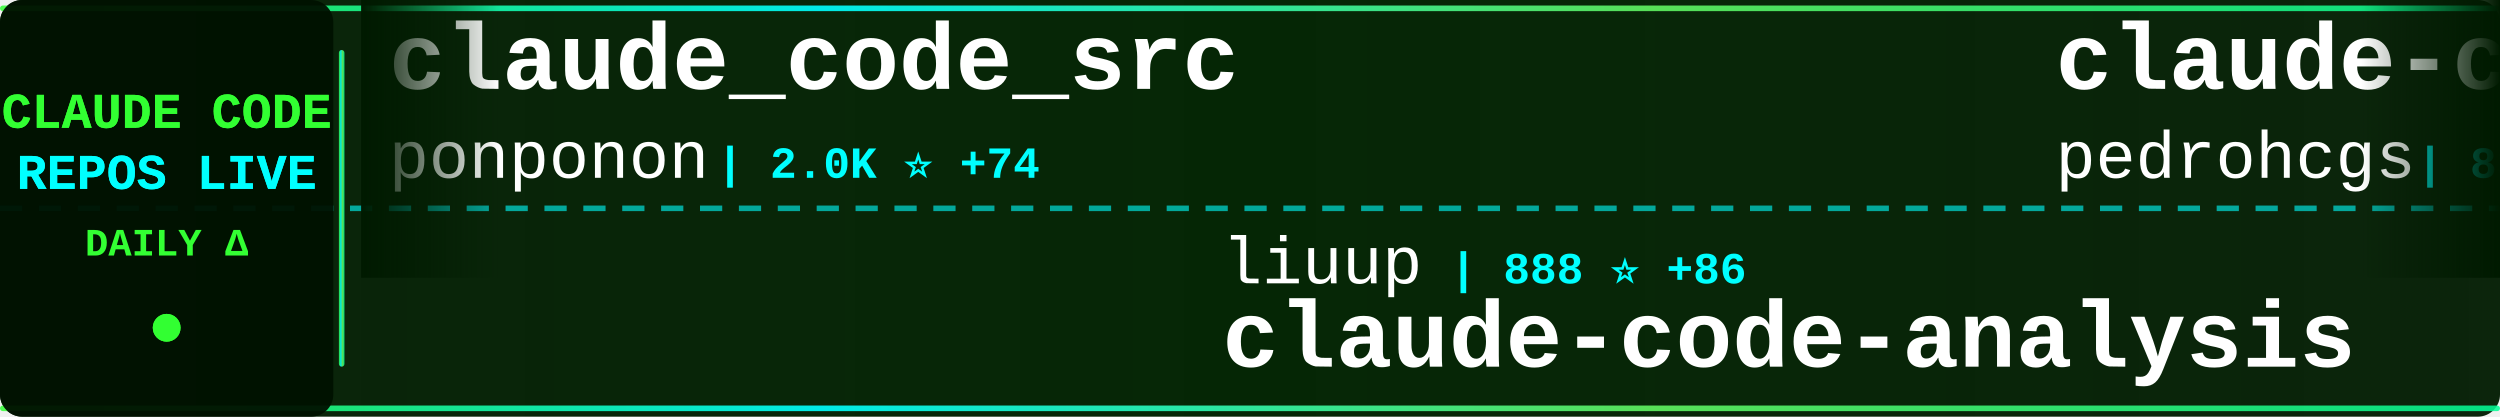
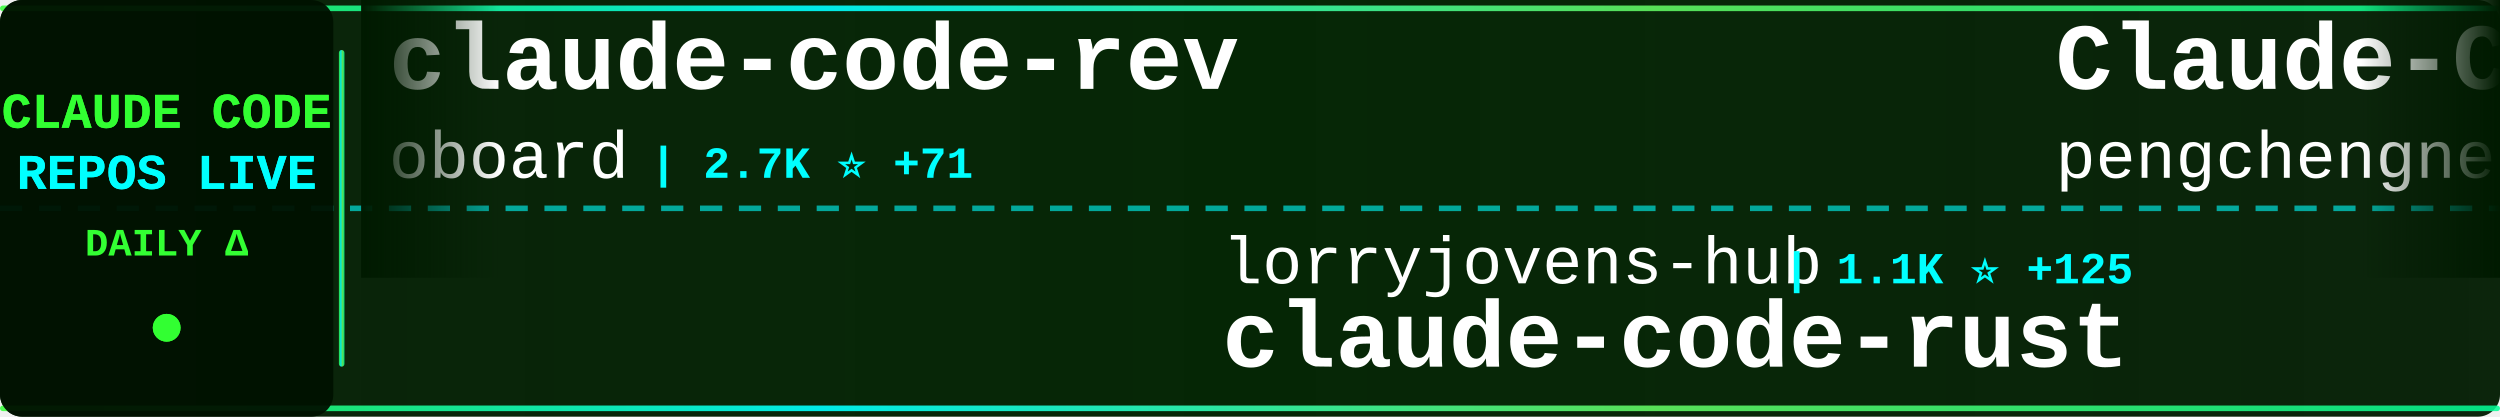
<svg xmlns="http://www.w3.org/2000/svg" width="900" height="150">
  <defs>
    <linearGradient id="tickerBg" x1="0%" y1="0%" x2="100%" y2="0%">
      <stop offset="0%" style="stop-color:#001a00;stop-opacity:0.95" />
      <stop offset="50%" style="stop-color:#002200;stop-opacity:0.98" />
      <stop offset="100%" style="stop-color:#001a00;stop-opacity:0.95" />
    </linearGradient>
    <linearGradient id="borderGrad" x1="0%" y1="0%" x2="100%" y2="0%">
      <stop offset="0%" style="stop-color:#33ff33;stop-opacity:0.85">
        <animate attributeName="stop-opacity" values="0.85;1;0.85" dur="2s" repeatCount="indefinite" />
      </stop>
      <stop offset="33%" style="stop-color:#00ffff;stop-opacity:0.9">
        <animate attributeName="stop-opacity" values="0.9;1;0.9" dur="2.2s" repeatCount="indefinite" />
      </stop>
      <stop offset="66%" style="stop-color:#66ff66;stop-opacity:0.85">
        <animate attributeName="stop-opacity" values="0.85;1;0.85" dur="1.8s" repeatCount="indefinite" />
      </stop>
      <stop offset="100%" style="stop-color:#00ff99;stop-opacity:0.85">
        <animate attributeName="stop-opacity" values="0.85;1;0.85" dur="2s" repeatCount="indefinite" />
      </stop>
    </linearGradient>
    <filter id="textGlow">
      <feGaussianBlur stdDeviation="0.1" result="coloredBlur" />
      <feMerge>
        <feMergeNode in="coloredBlur" />
        <feMergeNode in="SourceGraphic" />
      </feMerge>
    </filter>
    <filter id="metricGlow">
      <feGaussianBlur stdDeviation="0.2" result="coloredBlur" />
      <feMerge>
        <feMergeNode in="coloredBlur" />
        <feMergeNode in="SourceGraphic" />
      </feMerge>
    </filter>
    <linearGradient id="leftFade" x1="0%" y1="0%" x2="100%" y2="0%">
      <stop offset="0%" style="stop-color:#001a00;stop-opacity:1" />
      <stop offset="100%" style="stop-color:#001a00;stop-opacity:0" />
    </linearGradient>
    <linearGradient id="rightFade" x1="0%" y1="0%" x2="100%" y2="0%">
      <stop offset="0%" style="stop-color:#001a00;stop-opacity:0" />
      <stop offset="100%" style="stop-color:#001a00;stop-opacity:1" />
    </linearGradient>
  </defs>
  <rect width="900" height="150" fill="url(#tickerBg)" rx="8" />
  <rect x="0" y="2" width="900" height="2" fill="url(#borderGrad)" rx="1" />
  <rect x="0" y="146" width="900" height="2" fill="url(#borderGrad)" rx="1" />
  <line x1="0" y1="75" x2="900" y2="75" stroke="#00ffff" stroke-width="2" stroke-dasharray="8 6" opacity="0.6" />
  <rect x="0" y="0" width="120" height="150" fill="#001100" opacity="0.95" rx="8" />
  <text x="60" y="46" font-family="'Courier New', monospace" font-size="18" font-weight="bold" fill="#33ff33" text-anchor="middle" filter="url(#textGlow)">
    CLAUDE CODE
  </text>
  <text x="60" y="68" font-family="'Courier New', monospace" font-size="18" font-weight="bold" fill="#00ffff" text-anchor="middle" filter="url(#textGlow)">
    REPOS LIVE
  </text>
  <text x="60" y="92" font-family="'Courier New', monospace" font-size="14" font-weight="bold" fill="#33ff33" text-anchor="middle">
    DAILY Δ
  </text>
  <circle cx="60" cy="118" r="5" fill="#33ff33" filter="url(#metricGlow)">
    <animate attributeName="r" values="4;6;4" dur="1.5s" repeatCount="indefinite" />
    <animate attributeName="opacity" values="0.6;1;0.6" dur="1.5s" repeatCount="indefinite" />
  </circle>
  <rect x="122" y="18" width="2" height="114" fill="url(#borderGrad)" rx="1" />
  <clipPath id="tickerClip">
    <rect x="130" y="0" width="770" height="150" />
  </clipPath>
  <g clip-path="url(#tickerClip)">
    <g id="tickerItems">
      <animateTransform attributeName="transform" attributeType="XML" type="translate" from="0 0" to="-3000 0" dur="54s" repeatCount="indefinite" />
      <g transform="translate(0, 0)">
-         <text x="140" y="32" font-family="'Courier New', monospace" font-size="34" font-weight="bold" fill="#ffffff">claude_code_src</text>
-         <text x="140" y="64" font-family="'Courier New', monospace" font-size="24" font-weight="normal" fill="#ffffff" opacity="1.0">ponponon</text>
-         <text x="258" y="64" font-family="'Courier New', monospace" font-size="16" font-weight="bold" fill="#00ffff"> | 2.0K ⭐ +74</text>
+         <text x="140" y="32" font-family="'Courier New', monospace" font-size="34" font-weight="bold" fill="#ffffff">claude-code-rev</text>
+         <text x="140" y="64" font-family="'Courier New', monospace" font-size="24" font-weight="normal" fill="#ffffff" opacity="1.0">oboard</text>
+         <text x="234" y="64" font-family="'Courier New', monospace" font-size="16" font-weight="bold" fill="#00ffff"> | 2.7K ⭐ +71</text>
      </g>
      <g transform="translate(300, 0)">
-         <text x="140" y="102" font-family="'Courier New', monospace" font-size="24" font-weight="normal" fill="#ffffff" opacity="1.0">liuup</text>
-         <text x="222" y="102" font-family="'Courier New', monospace" font-size="16" font-weight="bold" fill="#00ffff"> | 888 ⭐ +86</text>
-         <text x="140" y="132" font-family="'Courier New', monospace" font-size="34" font-weight="bold" fill="#ffffff">claude-code-analysis</text>
+         <text x="140" y="102" font-family="'Courier New', monospace" font-size="24" font-weight="normal" fill="#ffffff" opacity="1.0">lorryjovens-hub</text>
+         <text x="342" y="102" font-family="'Courier New', monospace" font-size="16" font-weight="bold" fill="#00ffff"> | 1.1K ⭐ +125</text>
+         <text x="140" y="132" font-family="'Courier New', monospace" font-size="34" font-weight="bold" fill="#ffffff">claude-code-rust</text>
      </g>
      <g transform="translate(600, 0)">
-         <text x="140" y="32" font-family="'Courier New', monospace" font-size="34" font-weight="bold" fill="#ffffff">claude-code-my-workflow</text>
-         <text x="140" y="64" font-family="'Courier New', monospace" font-size="24" font-weight="normal" fill="#ffffff" opacity="1.0">pedrohcgs</text>
-         <text x="270" y="64" font-family="'Courier New', monospace" font-size="16" font-weight="bold" fill="#00ffff"> | 839 ⭐ +6</text>
+         <text x="140" y="32" font-family="'Courier New', monospace" font-size="34" font-weight="bold" fill="#ffffff">Claude-Code</text>
+         <text x="140" y="64" font-family="'Courier New', monospace" font-size="24" font-weight="normal" fill="#ffffff" opacity="1.0">pengchengneo</text>
+         <text x="306" y="64" font-family="'Courier New', monospace" font-size="16" font-weight="bold" fill="#00ffff"> | 993 ⭐ +85</text>
      </g>
      <g transform="translate(900, 0)">
-         <text x="140" y="102" font-family="'Courier New', monospace" font-size="24" font-weight="normal" fill="#ffffff" opacity="1.0">anthropics</text>
-         <text x="282" y="102" font-family="'Courier New', monospace" font-size="16" font-weight="bold" fill="#00ffff"> | 110.5K ⭐ +488</text>
-         <text x="140" y="132" font-family="'Courier New', monospace" font-size="34" font-weight="bold" fill="#ffffff">skills</text>
+         <text x="140" y="102" font-family="'Courier New', monospace" font-size="24" font-weight="normal" fill="#ffffff" opacity="1.0">xorespesp</text>
+         <text x="270" y="102" font-family="'Courier New', monospace" font-size="16" font-weight="bold" fill="#00ffff"> | 196 ⭐ +7</text>
+         <text x="140" y="132" font-family="'Courier New', monospace" font-size="34" font-weight="bold" fill="#ffffff">claude-code</text>
      </g>
      <g transform="translate(1200, 0)">
-         <text x="140" y="32" font-family="'Courier New', monospace" font-size="34" font-weight="bold" fill="#ffffff">learn-claude-code</text>
-         <text x="140" y="64" font-family="'Courier New', monospace" font-size="24" font-weight="normal" fill="#ffffff" opacity="1.0">shareAI-lab</text>
-         <text x="294" y="64" font-family="'Courier New', monospace" font-size="16" font-weight="bold" fill="#00ffff"> | 48.3K ⭐ +385</text>
+         <text x="140" y="32" font-family="'Courier New', monospace" font-size="34" font-weight="bold" fill="#ffffff">claude-code-action</text>
+         <text x="140" y="64" font-family="'Courier New', monospace" font-size="24" font-weight="normal" fill="#ffffff" opacity="1.0">anthropics</text>
+         <text x="282" y="64" font-family="'Courier New', monospace" font-size="16" font-weight="bold" fill="#00ffff"> | 6.9K ⭐ +21</text>
      </g>
      <g transform="translate(1500, 0)">
-         <text x="140" y="102" font-family="'Courier New', monospace" font-size="24" font-weight="normal" fill="#ffffff" opacity="1.0">anthropics</text>
-         <text x="282" y="102" font-family="'Courier New', monospace" font-size="16" font-weight="bold" fill="#00ffff"> | 16.0K ⭐ +78</text>
-         <text x="140" y="132" font-family="'Courier New', monospace" font-size="34" font-weight="bold" fill="#ffffff">claude-plugins-official</text>
+         <text x="140" y="102" font-family="'Courier New', monospace" font-size="24" font-weight="normal" fill="#ffffff" opacity="1.0">FlorianBruniaux</text>
+         <text x="342" y="102" font-family="'Courier New', monospace" font-size="16" font-weight="bold" fill="#00ffff"> | 2.9K ⭐ +67</text>
+         <text x="140" y="132" font-family="'Courier New', monospace" font-size="34" font-weight="bold" fill="#ffffff">claude-code-ultimate-gui...</text>
      </g>
      <g transform="translate(1800, 0)">
-         <text x="140" y="32" font-family="'Courier New', monospace" font-size="34" font-weight="bold" fill="#ffffff">claude-code-infrastructu...</text>
-         <text x="140" y="64" font-family="'Courier New', monospace" font-size="24" font-weight="normal" fill="#ffffff" opacity="1.0">diet103</text>
-         <text x="246" y="64" font-family="'Courier New', monospace" font-size="16" font-weight="bold" fill="#00ffff"> | 9.4K ⭐ +7</text>
+         <text x="140" y="32" font-family="'Courier New', monospace" font-size="34" font-weight="bold" fill="#ffffff">claude-code-hooks-master...</text>
+         <text x="140" y="64" font-family="'Courier New', monospace" font-size="24" font-weight="normal" fill="#ffffff" opacity="1.0">disler</text>
+         <text x="234" y="64" font-family="'Courier New', monospace" font-size="16" font-weight="bold" fill="#00ffff"> | 3.5K ⭐ +4</text>
      </g>
      <g transform="translate(2100, 0)">
-         <text x="140" y="102" font-family="'Courier New', monospace" font-size="24" font-weight="normal" fill="#ffffff" opacity="1.0">VoltAgent</text>
-         <text x="270" y="102" font-family="'Courier New', monospace" font-size="16" font-weight="bold" fill="#00ffff"> | 16.2K ⭐ +82</text>
-         <text x="140" y="132" font-family="'Courier New', monospace" font-size="34" font-weight="bold" fill="#ffffff">awesome-claude-code-suba...</text>
+         <text x="140" y="102" font-family="'Courier New', monospace" font-size="24" font-weight="normal" fill="#ffffff" opacity="1.0">Donchitos</text>
+         <text x="270" y="102" font-family="'Courier New', monospace" font-size="16" font-weight="bold" fill="#00ffff"> | 8.1K ⭐ +62</text>
+         <text x="140" y="132" font-family="'Courier New', monospace" font-size="34" font-weight="bold" fill="#ffffff">Claude-Code-Game-Studios</text>
      </g>
      <g transform="translate(2400, 0)">
-         <text x="140" y="32" font-family="'Courier New', monospace" font-size="34" font-weight="bold" fill="#ffffff">claude-code</text>
-         <text x="140" y="64" font-family="'Courier New', monospace" font-size="24" font-weight="normal" fill="#ffffff" opacity="1.0">tanbiralam</text>
-         <text x="282" y="64" font-family="'Courier New', monospace" font-size="16" font-weight="bold" fill="#00ffff"> | 1.2K ⭐ +88</text>
+         <text x="140" y="32" font-family="'Courier New', monospace" font-size="34" font-weight="bold" fill="#ffffff">Open-ClaudeCode</text>
+         <text x="140" y="64" font-family="'Courier New', monospace" font-size="24" font-weight="normal" fill="#ffffff" opacity="1.0">LING71671</text>
+         <text x="270" y="64" font-family="'Courier New', monospace" font-size="16" font-weight="bold" fill="#00ffff"> | 605 ⭐ +59</text>
      </g>
      <g transform="translate(2700, 0)">
-         <text x="140" y="102" font-family="'Courier New', monospace" font-size="24" font-weight="normal" fill="#ffffff" opacity="1.0">Kuberwastaken</text>
-         <text x="318" y="102" font-family="'Courier New', monospace" font-size="16" font-weight="bold" fill="#00ffff"> | 8.1K ⭐ +271</text>
-         <text x="140" y="132" font-family="'Courier New', monospace" font-size="34" font-weight="bold" fill="#ffffff">claurst</text>
+         <text x="140" y="102" font-family="'Courier New', monospace" font-size="24" font-weight="normal" fill="#ffffff" opacity="1.0">router-for-me</text>
+         <text x="318" y="102" font-family="'Courier New', monospace" font-size="16" font-weight="bold" fill="#00ffff"> | 23.1K ⭐ +300</text>
+         <text x="140" y="132" font-family="'Courier New', monospace" font-size="34" font-weight="bold" fill="#ffffff">CLIProxyAPI</text>
      </g>
      <g transform="translate(3000, 0)">
-         <text x="140" y="32" font-family="'Courier New', monospace" font-size="34" font-weight="bold" fill="#ffffff">claude_code_src</text>
-         <text x="140" y="64" font-family="'Courier New', monospace" font-size="24" font-weight="normal" fill="#ffffff" opacity="1.0">ponponon</text>
-         <text x="258" y="64" font-family="'Courier New', monospace" font-size="16" font-weight="bold" fill="#00ffff"> | 2.0K ⭐ +74</text>
+         <text x="140" y="32" font-family="'Courier New', monospace" font-size="34" font-weight="bold" fill="#ffffff">claude-code-rev</text>
+         <text x="140" y="64" font-family="'Courier New', monospace" font-size="24" font-weight="normal" fill="#ffffff" opacity="1.0">oboard</text>
+         <text x="234" y="64" font-family="'Courier New', monospace" font-size="16" font-weight="bold" fill="#00ffff"> | 2.7K ⭐ +71</text>
      </g>
      <g transform="translate(3300, 0)">
-         <text x="140" y="102" font-family="'Courier New', monospace" font-size="24" font-weight="normal" fill="#ffffff" opacity="1.0">liuup</text>
-         <text x="222" y="102" font-family="'Courier New', monospace" font-size="16" font-weight="bold" fill="#00ffff"> | 888 ⭐ +86</text>
-         <text x="140" y="132" font-family="'Courier New', monospace" font-size="34" font-weight="bold" fill="#ffffff">claude-code-analysis</text>
+         <text x="140" y="102" font-family="'Courier New', monospace" font-size="24" font-weight="normal" fill="#ffffff" opacity="1.0">lorryjovens-hub</text>
+         <text x="342" y="102" font-family="'Courier New', monospace" font-size="16" font-weight="bold" fill="#00ffff"> | 1.1K ⭐ +125</text>
+         <text x="140" y="132" font-family="'Courier New', monospace" font-size="34" font-weight="bold" fill="#ffffff">claude-code-rust</text>
      </g>
      <g transform="translate(3600, 0)">
-         <text x="140" y="32" font-family="'Courier New', monospace" font-size="34" font-weight="bold" fill="#ffffff">claude-code-my-workflow</text>
-         <text x="140" y="64" font-family="'Courier New', monospace" font-size="24" font-weight="normal" fill="#ffffff" opacity="1.0">pedrohcgs</text>
-         <text x="270" y="64" font-family="'Courier New', monospace" font-size="16" font-weight="bold" fill="#00ffff"> | 839 ⭐ +6</text>
+         <text x="140" y="32" font-family="'Courier New', monospace" font-size="34" font-weight="bold" fill="#ffffff">Claude-Code</text>
+         <text x="140" y="64" font-family="'Courier New', monospace" font-size="24" font-weight="normal" fill="#ffffff" opacity="1.0">pengchengneo</text>
+         <text x="306" y="64" font-family="'Courier New', monospace" font-size="16" font-weight="bold" fill="#00ffff"> | 993 ⭐ +85</text>
      </g>
      <g transform="translate(3900, 0)">
-         <text x="140" y="102" font-family="'Courier New', monospace" font-size="24" font-weight="normal" fill="#ffffff" opacity="1.0">anthropics</text>
-         <text x="282" y="102" font-family="'Courier New', monospace" font-size="16" font-weight="bold" fill="#00ffff"> | 110.5K ⭐ +488</text>
-         <text x="140" y="132" font-family="'Courier New', monospace" font-size="34" font-weight="bold" fill="#ffffff">skills</text>
+         <text x="140" y="102" font-family="'Courier New', monospace" font-size="24" font-weight="normal" fill="#ffffff" opacity="1.0">xorespesp</text>
+         <text x="270" y="102" font-family="'Courier New', monospace" font-size="16" font-weight="bold" fill="#00ffff"> | 196 ⭐ +7</text>
+         <text x="140" y="132" font-family="'Courier New', monospace" font-size="34" font-weight="bold" fill="#ffffff">claude-code</text>
      </g>
    </g>
  </g>
  <rect x="130" y="0" width="50" height="100" fill="url(#leftFade)" />
  <rect x="850" y="0" width="50" height="100" fill="url(#rightFade)" />
</svg>
